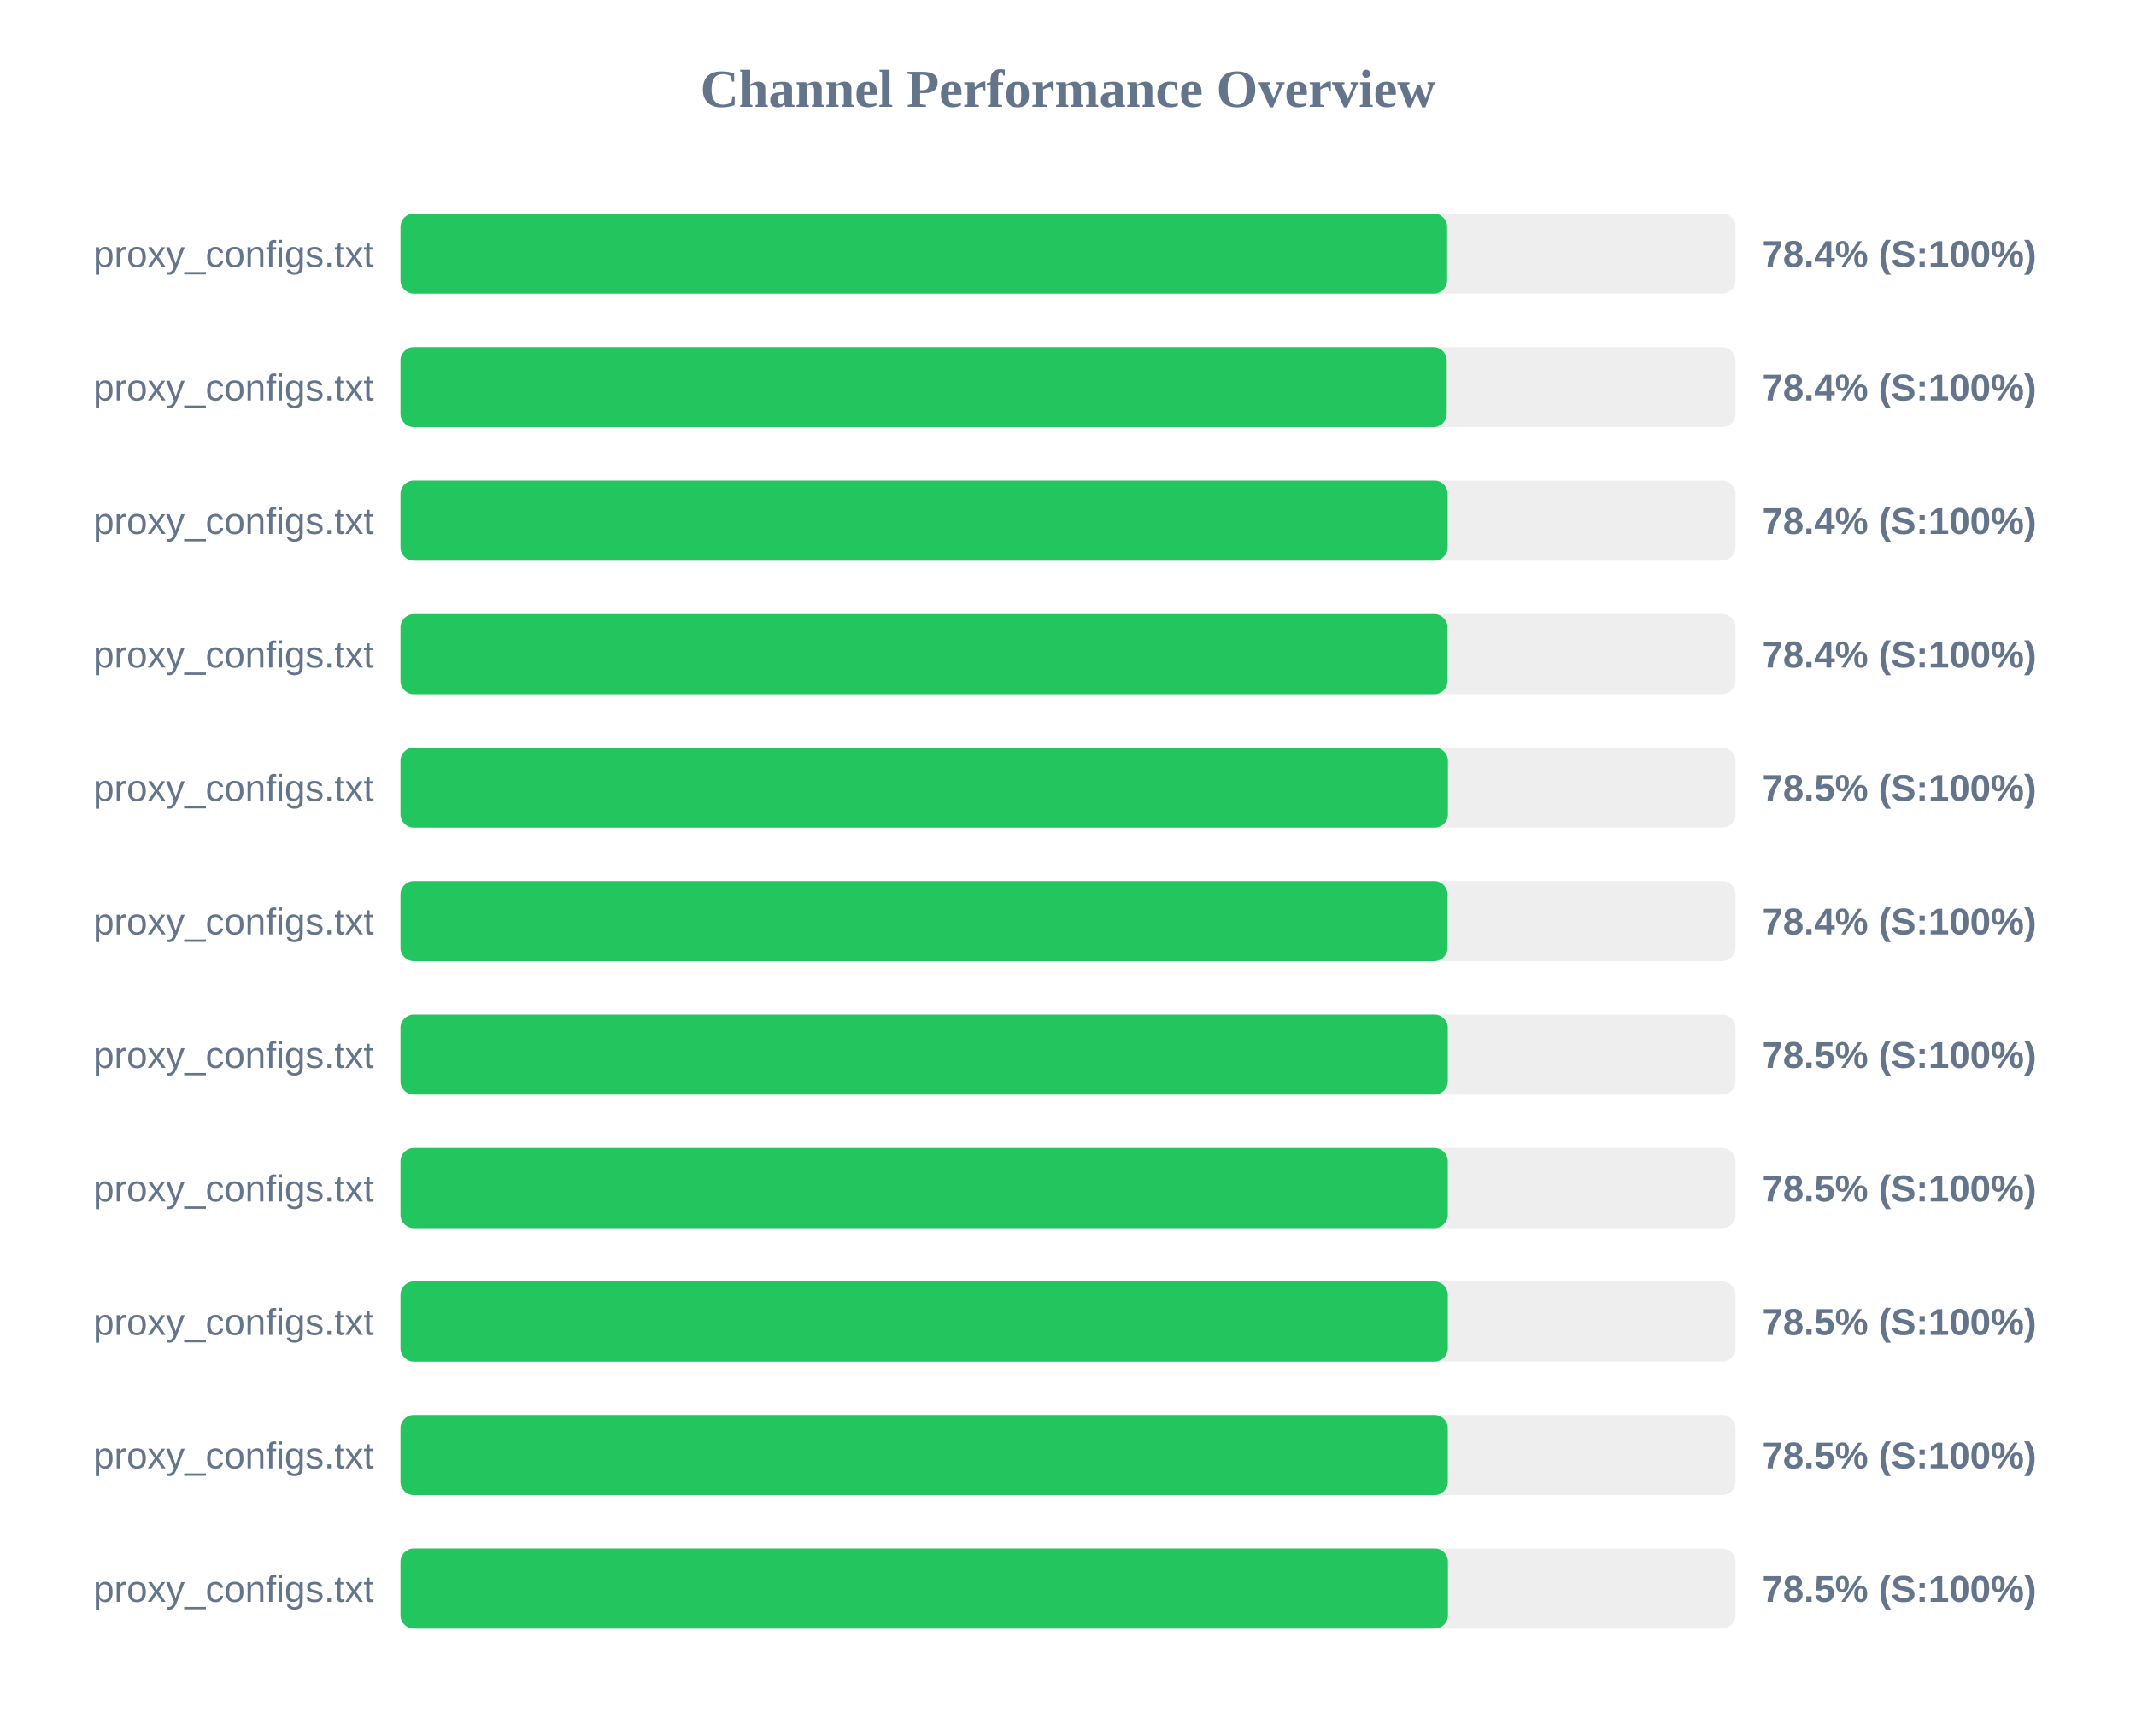
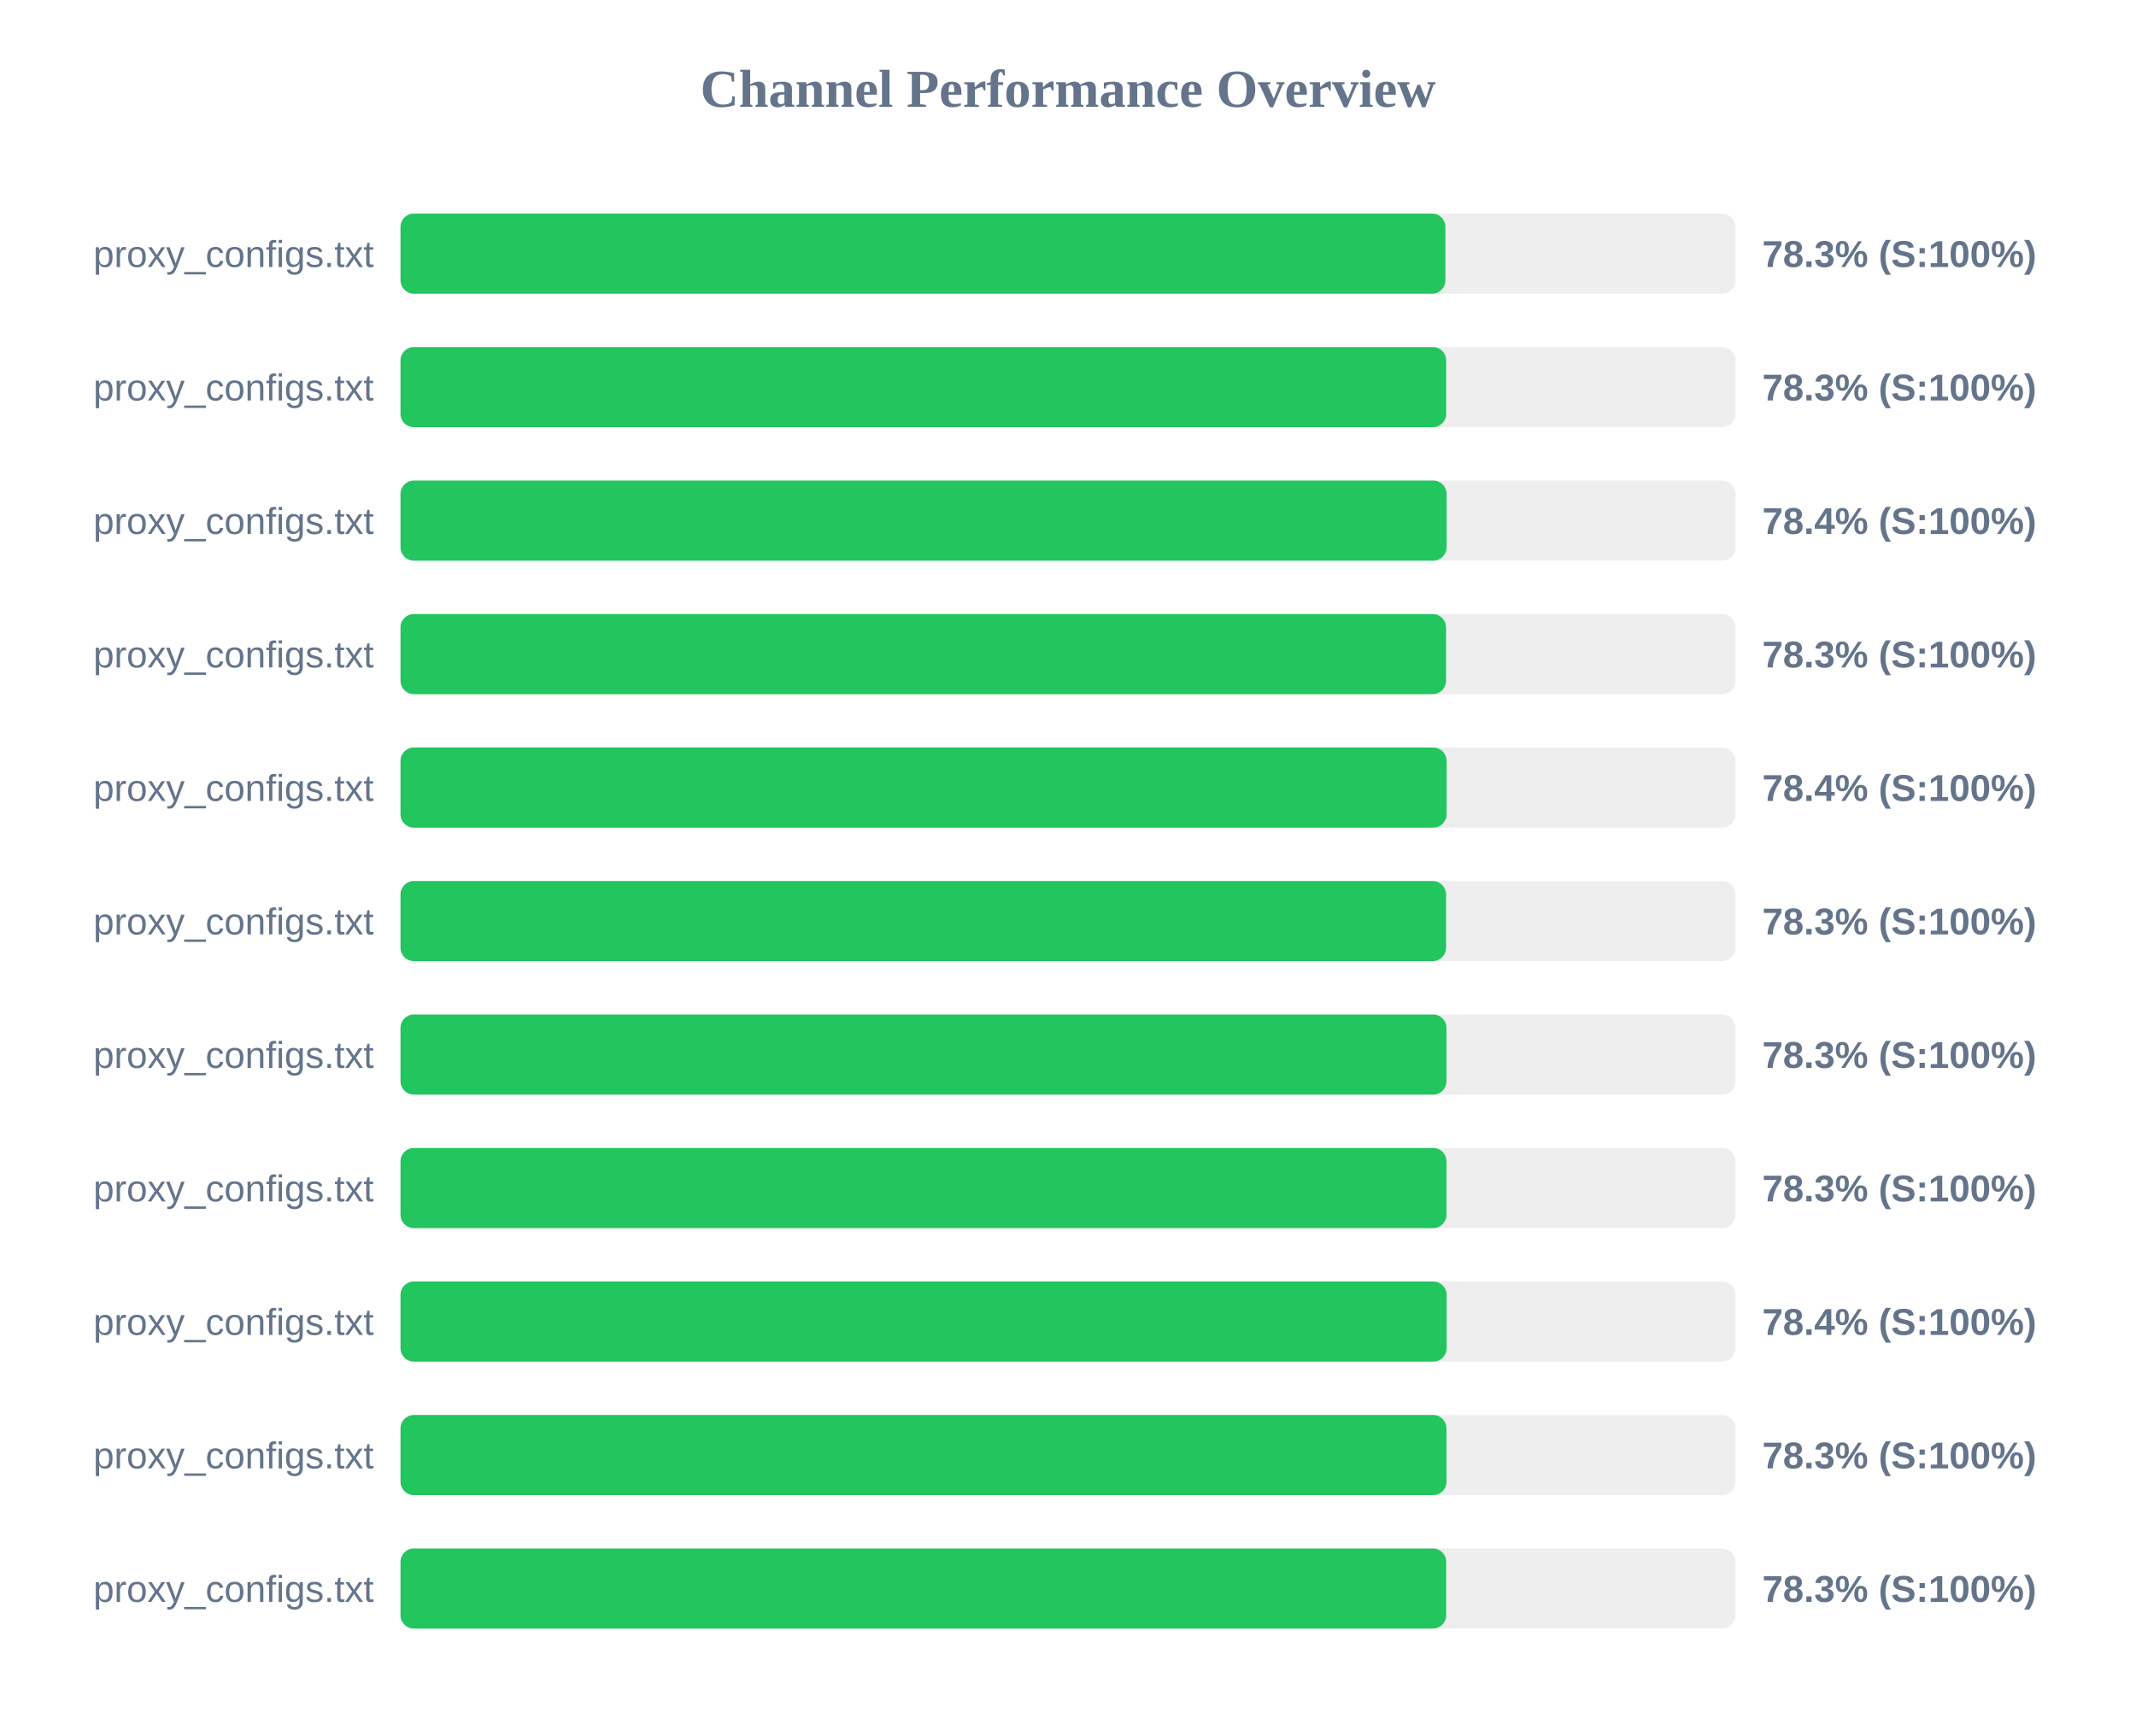
<svg xmlns="http://www.w3.org/2000/svg" width="800" height="650" version="1.1">
  <style>
        .row { font: 14px Arial; fill: #64748b; }
        .score { font: bold 14px Arial; fill: #64748b; }
    </style>
  <text x="400" y="40" text-anchor="middle" font-size="20px" font-weight="bold" fill="#64748b">Channel Performance Overview</text>
  <rect x="150" y="80" width="500" height="30" fill="#eee" rx="5" />
-   <rect x="150" y="80" width="392.0" height="30" fill="#22c55e" rx="5" />
+   <rect x="150" y="80" width="391.35" height="30" fill="#22c55e" rx="5" />
  <text x="140" y="100" text-anchor="end" class="row">proxy_configs.txt</text>
-   <text x="660" y="100" text-anchor="start" class="score">78.4% (S:100%)</text>
+   <text x="660" y="100" text-anchor="start" class="score">78.3% (S:100%)</text>
  <rect x="150" y="130" width="500" height="30" fill="#eee" rx="5" />
-   <rect x="150" y="130" width="391.85" height="30" fill="#22c55e" rx="5" />
+   <rect x="150" y="130" width="391.65" height="30" fill="#22c55e" rx="5" />
  <text x="140" y="150" text-anchor="end" class="row">proxy_configs.txt</text>
-   <text x="660" y="150" text-anchor="start" class="score">78.4% (S:100%)</text>
+   <text x="660" y="150" text-anchor="start" class="score">78.3% (S:100%)</text>
  <rect x="150" y="180" width="500" height="30" fill="#eee" rx="5" />
-   <rect x="150" y="180" width="392.2" height="30" fill="#22c55e" rx="5" />
+   <rect x="150" y="180" width="391.8" height="30" fill="#22c55e" rx="5" />
  <text x="140" y="200" text-anchor="end" class="row">proxy_configs.txt</text>
  <text x="660" y="200" text-anchor="start" class="score">78.4% (S:100%)</text>
  <rect x="150" y="230" width="500" height="30" fill="#eee" rx="5" />
-   <rect x="150" y="230" width="392.15" height="30" fill="#22c55e" rx="5" />
+   <rect x="150" y="230" width="391.6" height="30" fill="#22c55e" rx="5" />
  <text x="140" y="250" text-anchor="end" class="row">proxy_configs.txt</text>
-   <text x="660" y="250" text-anchor="start" class="score">78.4% (S:100%)</text>
+   <text x="660" y="250" text-anchor="start" class="score">78.3% (S:100%)</text>
  <rect x="150" y="280" width="500" height="30" fill="#eee" rx="5" />
-   <rect x="150" y="280" width="392.3" height="30" fill="#22c55e" rx="5" />
+   <rect x="150" y="280" width="391.8" height="30" fill="#22c55e" rx="5" />
  <text x="140" y="300" text-anchor="end" class="row">proxy_configs.txt</text>
-   <text x="660" y="300" text-anchor="start" class="score">78.5% (S:100%)</text>
+   <text x="660" y="300" text-anchor="start" class="score">78.4% (S:100%)</text>
  <rect x="150" y="330" width="500" height="30" fill="#eee" rx="5" />
-   <rect x="150" y="330" width="392.15" height="30" fill="#22c55e" rx="5" />
+   <rect x="150" y="330" width="391.6" height="30" fill="#22c55e" rx="5" />
  <text x="140" y="350" text-anchor="end" class="row">proxy_configs.txt</text>
-   <text x="660" y="350" text-anchor="start" class="score">78.4% (S:100%)</text>
+   <text x="660" y="350" text-anchor="start" class="score">78.3% (S:100%)</text>
  <rect x="150" y="380" width="500" height="30" fill="#eee" rx="5" />
-   <rect x="150" y="380" width="392.25" height="30" fill="#22c55e" rx="5" />
+   <rect x="150" y="380" width="391.75" height="30" fill="#22c55e" rx="5" />
  <text x="140" y="400" text-anchor="end" class="row">proxy_configs.txt</text>
-   <text x="660" y="400" text-anchor="start" class="score">78.5% (S:100%)</text>
+   <text x="660" y="400" text-anchor="start" class="score">78.3% (S:100%)</text>
  <rect x="150" y="430" width="500" height="30" fill="#eee" rx="5" />
-   <rect x="150" y="430" width="392.25" height="30" fill="#22c55e" rx="5" />
+   <rect x="150" y="430" width="391.75" height="30" fill="#22c55e" rx="5" />
  <text x="140" y="450" text-anchor="end" class="row">proxy_configs.txt</text>
-   <text x="660" y="450" text-anchor="start" class="score">78.5% (S:100%)</text>
+   <text x="660" y="450" text-anchor="start" class="score">78.3% (S:100%)</text>
  <rect x="150" y="480" width="500" height="30" fill="#eee" rx="5" />
-   <rect x="150" y="480" width="392.25" height="30" fill="#22c55e" rx="5" />
+   <rect x="150" y="480" width="391.8" height="30" fill="#22c55e" rx="5" />
  <text x="140" y="500" text-anchor="end" class="row">proxy_configs.txt</text>
-   <text x="660" y="500" text-anchor="start" class="score">78.5% (S:100%)</text>
+   <text x="660" y="500" text-anchor="start" class="score">78.4% (S:100%)</text>
  <rect x="150" y="530" width="500" height="30" fill="#eee" rx="5" />
-   <rect x="150" y="530" width="392.25" height="30" fill="#22c55e" rx="5" />
+   <rect x="150" y="530" width="391.75" height="30" fill="#22c55e" rx="5" />
  <text x="140" y="550" text-anchor="end" class="row">proxy_configs.txt</text>
-   <text x="660" y="550" text-anchor="start" class="score">78.5% (S:100%)</text>
+   <text x="660" y="550" text-anchor="start" class="score">78.3% (S:100%)</text>
  <rect x="150" y="580" width="500" height="30" fill="#eee" rx="5" />
-   <rect x="150" y="580" width="392.3" height="30" fill="#22c55e" rx="5" />
+   <rect x="150" y="580" width="391.65" height="30" fill="#22c55e" rx="5" />
  <text x="140" y="600" text-anchor="end" class="row">proxy_configs.txt</text>
-   <text x="660" y="600" text-anchor="start" class="score">78.5% (S:100%)</text>
+   <text x="660" y="600" text-anchor="start" class="score">78.3% (S:100%)</text>
</svg>
